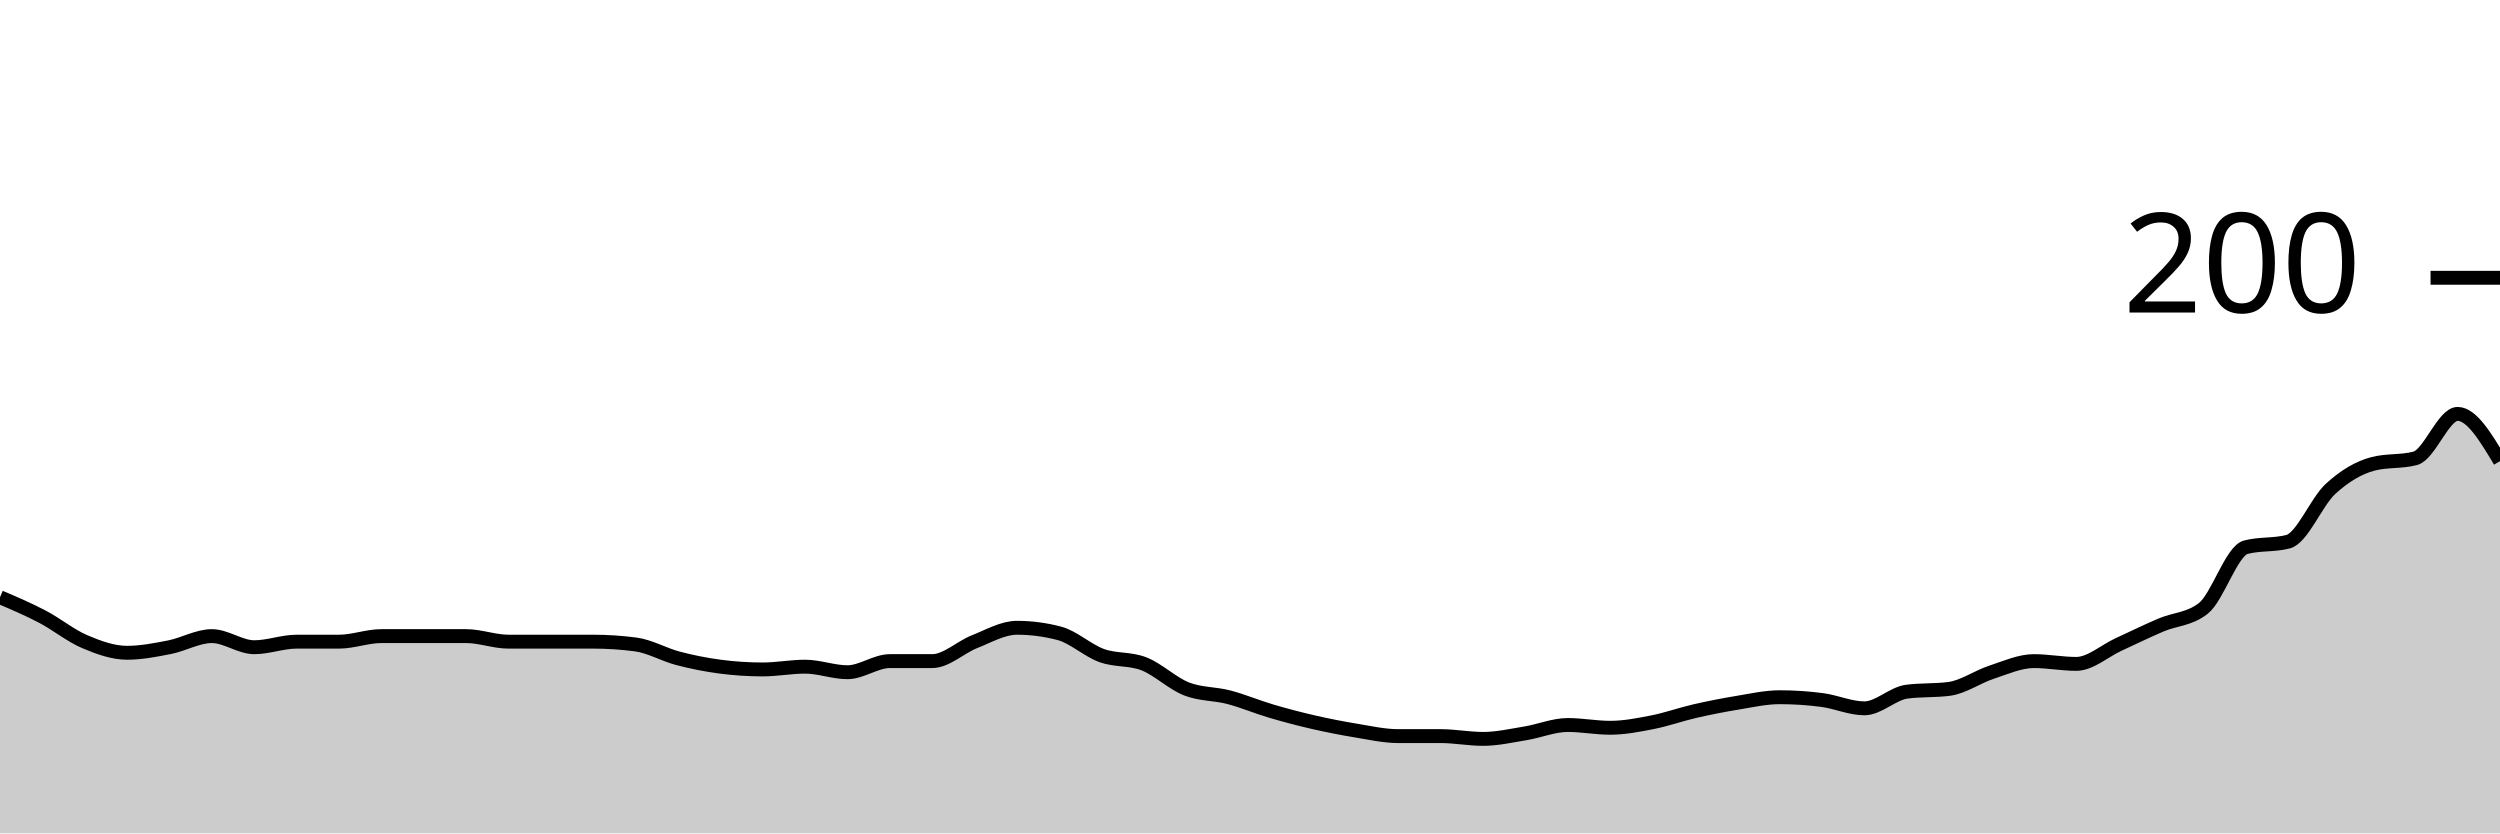
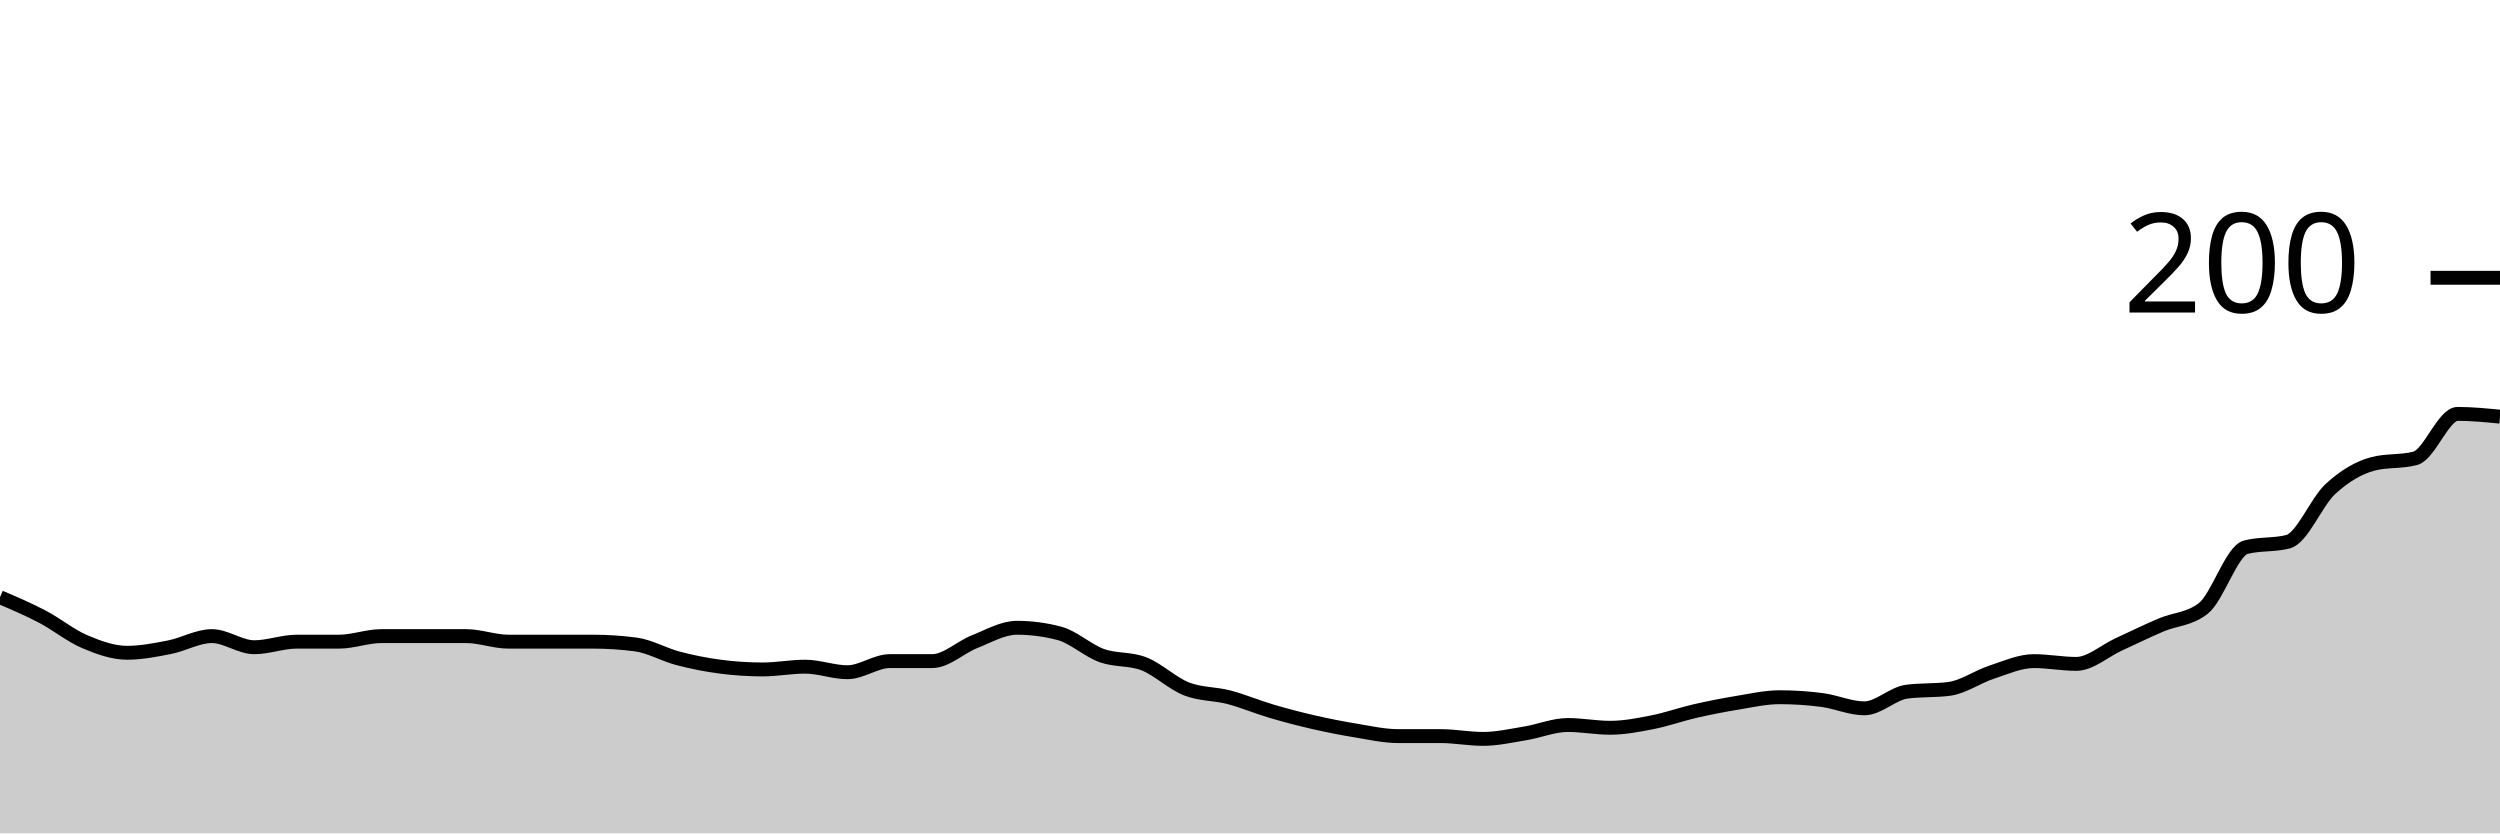
<svg xmlns="http://www.w3.org/2000/svg" viewBox="0 0 180 60">
  <g transform="translate(0,20)">
-     <path class="area" fill="rgba(0, 0, 0, 0.2)" d="M0,23C1.017,23.433,2.034,23.867,3.051,24.4C4.068,24.933,5.085,25.767,6.102,26.2C7.119,26.633,8.136,27,9.153,27C10.169,27,11.186,26.8,12.203,26.6C13.22,26.4,14.237,25.8,15.254,25.8C16.271,25.8,17.288,26.6,18.305,26.6C19.322,26.6,20.339,26.2,21.356,26.2C22.373,26.2,23.39,26.2,24.407,26.2C25.424,26.2,26.441,25.8,27.458,25.8C28.475,25.8,29.492,25.8,30.508,25.8C31.525,25.8,32.542,25.8,33.559,25.8C34.576,25.8,35.593,26.2,36.61,26.2C37.627,26.2,38.644,26.2,39.661,26.2C40.678,26.2,41.695,26.2,42.712,26.2C43.729,26.2,44.746,26.267,45.763,26.4C46.78,26.533,47.797,27.133,48.814,27.4C49.831,27.667,50.847,27.867,51.864,28C52.881,28.133,53.898,28.2,54.915,28.2C55.932,28.2,56.949,28,57.966,28C58.983,28,60,28.4,61.017,28.4C62.034,28.4,63.051,27.6,64.068,27.6C65.085,27.6,66.102,27.6,67.119,27.6C68.136,27.6,69.153,26.6,70.169,26.2C71.186,25.8,72.203,25.2,73.22,25.2C74.237,25.2,75.254,25.333,76.271,25.6C77.288,25.867,78.305,26.833,79.322,27.2C80.339,27.567,81.356,27.4,82.373,27.8C83.39,28.2,84.407,29.2,85.424,29.6C86.441,30,87.458,29.933,88.475,30.2C89.492,30.467,90.508,30.9,91.525,31.2C92.542,31.5,93.559,31.767,94.576,32C95.593,32.233,96.61,32.433,97.627,32.6C98.644,32.767,99.661,33,100.678,33C101.695,33,102.712,33,103.729,33C104.746,33,105.763,33.2,106.78,33.2C107.797,33.2,108.814,32.967,109.831,32.8C110.847,32.633,111.864,32.2,112.881,32.2C113.898,32.2,114.915,32.4,115.932,32.4C116.949,32.4,117.966,32.2,118.983,32C120,31.8,121.017,31.433,122.034,31.2C123.051,30.967,124.068,30.767,125.085,30.6C126.102,30.433,127.119,30.2,128.136,30.2C129.153,30.2,130.169,30.267,131.186,30.4C132.203,30.533,133.22,31,134.237,31C135.254,31,136.271,29.933,137.288,29.8C138.305,29.667,139.322,29.733,140.339,29.6C141.356,29.467,142.373,28.733,143.39,28.4C144.407,28.067,145.424,27.6,146.441,27.6C147.458,27.6,148.475,27.8,149.492,27.8C150.508,27.8,151.525,26.867,152.542,26.4C153.559,25.933,154.576,25.433,155.593,25C156.61,24.567,157.627,24.6,158.644,23.8C159.661,23,160.678,19.667,161.695,19.4C162.712,19.133,163.729,19.267,164.746,19C165.763,18.733,166.78,16.133,167.797,15.2C168.814,14.267,169.831,13.667,170.847,13.4C171.864,13.133,172.881,13.267,173.898,13C174.915,12.733,175.932,9.8,176.949,9.8C177.966,9.8,178.983,11.5,180,13.2L180,40C178.983,40,177.966,40,176.949,40C175.932,40,174.915,40,173.898,40C172.881,40,171.864,40,170.847,40C169.831,40,168.814,40,167.797,40C166.78,40,165.763,40,164.746,40C163.729,40,162.712,40,161.695,40C160.678,40,159.661,40,158.644,40C157.627,40,156.61,40,155.593,40C154.576,40,153.559,40,152.542,40C151.525,40,150.508,40,149.492,40C148.475,40,147.458,40,146.441,40C145.424,40,144.407,40,143.39,40C142.373,40,141.356,40,140.339,40C139.322,40,138.305,40,137.288,40C136.271,40,135.254,40,134.237,40C133.22,40,132.203,40,131.186,40C130.169,40,129.153,40,128.136,40C127.119,40,126.102,40,125.085,40C124.068,40,123.051,40,122.034,40C121.017,40,120,40,118.983,40C117.966,40,116.949,40,115.932,40C114.915,40,113.898,40,112.881,40C111.864,40,110.847,40,109.831,40C108.814,40,107.797,40,106.78,40C105.763,40,104.746,40,103.729,40C102.712,40,101.695,40,100.678,40C99.661,40,98.644,40,97.627,40C96.61,40,95.593,40,94.576,40C93.559,40,92.542,40,91.525,40C90.508,40,89.492,40,88.475,40C87.458,40,86.441,40,85.424,40C84.407,40,83.39,40,82.373,40C81.356,40,80.339,40,79.322,40C78.305,40,77.288,40,76.271,40C75.254,40,74.237,40,73.22,40C72.203,40,71.186,40,70.169,40C69.153,40,68.136,40,67.119,40C66.102,40,65.085,40,64.068,40C63.051,40,62.034,40,61.017,40C60,40,58.983,40,57.966,40C56.949,40,55.932,40,54.915,40C53.898,40,52.881,40,51.864,40C50.847,40,49.831,40,48.814,40C47.797,40,46.78,40,45.763,40C44.746,40,43.729,40,42.712,40C41.695,40,40.678,40,39.661,40C38.644,40,37.627,40,36.61,40C35.593,40,34.576,40,33.559,40C32.542,40,31.525,40,30.508,40C29.492,40,28.475,40,27.458,40C26.441,40,25.424,40,24.407,40C23.39,40,22.373,40,21.356,40C20.339,40,19.322,40,18.305,40C17.288,40,16.271,40,15.254,40C14.237,40,13.22,40,12.203,40C11.186,40,10.169,40,9.153,40C8.136,40,7.119,40,6.102,40C5.085,40,4.068,40,3.051,40C2.034,40,1.017,40,0,40Z" />
-     <path class="line" stroke="black" fill="none" d="M0,23C1.017,23.433,2.034,23.867,3.051,24.4C4.068,24.933,5.085,25.767,6.102,26.2C7.119,26.633,8.136,27,9.153,27C10.169,27,11.186,26.8,12.203,26.6C13.22,26.4,14.237,25.8,15.254,25.8C16.271,25.8,17.288,26.6,18.305,26.6C19.322,26.6,20.339,26.2,21.356,26.2C22.373,26.2,23.39,26.2,24.407,26.2C25.424,26.2,26.441,25.8,27.458,25.8C28.475,25.8,29.492,25.8,30.508,25.8C31.525,25.8,32.542,25.8,33.559,25.8C34.576,25.8,35.593,26.2,36.61,26.2C37.627,26.2,38.644,26.2,39.661,26.2C40.678,26.2,41.695,26.2,42.712,26.2C43.729,26.2,44.746,26.267,45.763,26.4C46.78,26.533,47.797,27.133,48.814,27.4C49.831,27.667,50.847,27.867,51.864,28C52.881,28.133,53.898,28.2,54.915,28.2C55.932,28.2,56.949,28,57.966,28C58.983,28,60,28.4,61.017,28.4C62.034,28.4,63.051,27.6,64.068,27.6C65.085,27.6,66.102,27.6,67.119,27.6C68.136,27.6,69.153,26.6,70.169,26.2C71.186,25.8,72.203,25.2,73.22,25.2C74.237,25.2,75.254,25.333,76.271,25.6C77.288,25.867,78.305,26.833,79.322,27.2C80.339,27.567,81.356,27.4,82.373,27.8C83.39,28.2,84.407,29.2,85.424,29.6C86.441,30,87.458,29.933,88.475,30.2C89.492,30.467,90.508,30.9,91.525,31.2C92.542,31.5,93.559,31.767,94.576,32C95.593,32.233,96.61,32.433,97.627,32.6C98.644,32.767,99.661,33,100.678,33C101.695,33,102.712,33,103.729,33C104.746,33,105.763,33.2,106.78,33.2C107.797,33.2,108.814,32.967,109.831,32.8C110.847,32.633,111.864,32.2,112.881,32.2C113.898,32.2,114.915,32.4,115.932,32.4C116.949,32.4,117.966,32.2,118.983,32C120,31.8,121.017,31.433,122.034,31.2C123.051,30.967,124.068,30.767,125.085,30.6C126.102,30.433,127.119,30.2,128.136,30.2C129.153,30.2,130.169,30.267,131.186,30.4C132.203,30.533,133.22,31,134.237,31C135.254,31,136.271,29.933,137.288,29.8C138.305,29.667,139.322,29.733,140.339,29.6C141.356,29.467,142.373,28.733,143.39,28.4C144.407,28.067,145.424,27.6,146.441,27.6C147.458,27.6,148.475,27.8,149.492,27.8C150.508,27.8,151.525,26.867,152.542,26.4C153.559,25.933,154.576,25.433,155.593,25C156.61,24.567,157.627,24.6,158.644,23.8C159.661,23,160.678,19.667,161.695,19.4C162.712,19.133,163.729,19.267,164.746,19C165.763,18.733,166.78,16.133,167.797,15.2C168.814,14.267,169.831,13.667,170.847,13.4C171.864,13.133,172.881,13.267,173.898,13C174.915,12.733,175.932,9.8,176.949,9.8C177.966,9.8,178.983,11.5,180,13.2" />
+     <path class="area" fill="rgba(0, 0, 0, 0.2)" d="M0,23C1.017,23.433,2.034,23.867,3.051,24.4C4.068,24.933,5.085,25.767,6.102,26.2C7.119,26.633,8.136,27,9.153,27C10.169,27,11.186,26.8,12.203,26.6C13.22,26.4,14.237,25.8,15.254,25.8C16.271,25.8,17.288,26.6,18.305,26.6C19.322,26.6,20.339,26.2,21.356,26.2C22.373,26.2,23.39,26.2,24.407,26.2C25.424,26.2,26.441,25.8,27.458,25.8C28.475,25.8,29.492,25.8,30.508,25.8C31.525,25.8,32.542,25.8,33.559,25.8C34.576,25.8,35.593,26.2,36.61,26.2C37.627,26.2,38.644,26.2,39.661,26.2C40.678,26.2,41.695,26.2,42.712,26.2C43.729,26.2,44.746,26.267,45.763,26.4C46.78,26.533,47.797,27.133,48.814,27.4C49.831,27.667,50.847,27.867,51.864,28C52.881,28.133,53.898,28.2,54.915,28.2C55.932,28.2,56.949,28,57.966,28C58.983,28,60,28.4,61.017,28.4C62.034,28.4,63.051,27.6,64.068,27.6C65.085,27.6,66.102,27.6,67.119,27.6C68.136,27.6,69.153,26.6,70.169,26.2C71.186,25.8,72.203,25.2,73.22,25.2C74.237,25.2,75.254,25.333,76.271,25.6C77.288,25.867,78.305,26.833,79.322,27.2C80.339,27.567,81.356,27.4,82.373,27.8C83.39,28.2,84.407,29.2,85.424,29.6C86.441,30,87.458,29.933,88.475,30.2C89.492,30.467,90.508,30.9,91.525,31.2C92.542,31.5,93.559,31.767,94.576,32C95.593,32.233,96.61,32.433,97.627,32.6C98.644,32.767,99.661,33,100.678,33C101.695,33,102.712,33,103.729,33C104.746,33,105.763,33.2,106.78,33.2C107.797,33.2,108.814,32.967,109.831,32.8C110.847,32.633,111.864,32.2,112.881,32.2C113.898,32.2,114.915,32.4,115.932,32.4C116.949,32.4,117.966,32.2,118.983,32C120,31.8,121.017,31.433,122.034,31.2C123.051,30.967,124.068,30.767,125.085,30.6C126.102,30.433,127.119,30.2,128.136,30.2C129.153,30.2,130.169,30.267,131.186,30.4C132.203,30.533,133.22,31,134.237,31C135.254,31,136.271,29.933,137.288,29.8C138.305,29.667,139.322,29.733,140.339,29.6C141.356,29.467,142.373,28.733,143.39,28.4C144.407,28.067,145.424,27.6,146.441,27.6C147.458,27.6,148.475,27.8,149.492,27.8C150.508,27.8,151.525,26.867,152.542,26.4C153.559,25.933,154.576,25.433,155.593,25C156.61,24.567,157.627,24.6,158.644,23.8C159.661,23,160.678,19.667,161.695,19.4C162.712,19.133,163.729,19.267,164.746,19C165.763,18.733,166.78,16.133,167.797,15.2C168.814,14.267,169.831,13.667,170.847,13.4C171.864,13.133,172.881,13.267,173.898,13C174.915,12.733,175.932,9.8,176.949,9.8C177.966,9.8,178.983,9.9,180,10L180,40C178.983,40,177.966,40,176.949,40C175.932,40,174.915,40,173.898,40C172.881,40,171.864,40,170.847,40C169.831,40,168.814,40,167.797,40C166.78,40,165.763,40,164.746,40C163.729,40,162.712,40,161.695,40C160.678,40,159.661,40,158.644,40C157.627,40,156.61,40,155.593,40C154.576,40,153.559,40,152.542,40C151.525,40,150.508,40,149.492,40C148.475,40,147.458,40,146.441,40C145.424,40,144.407,40,143.39,40C142.373,40,141.356,40,140.339,40C139.322,40,138.305,40,137.288,40C136.271,40,135.254,40,134.237,40C133.22,40,132.203,40,131.186,40C130.169,40,129.153,40,128.136,40C127.119,40,126.102,40,125.085,40C124.068,40,123.051,40,122.034,40C121.017,40,120,40,118.983,40C117.966,40,116.949,40,115.932,40C114.915,40,113.898,40,112.881,40C111.864,40,110.847,40,109.831,40C108.814,40,107.797,40,106.78,40C105.763,40,104.746,40,103.729,40C102.712,40,101.695,40,100.678,40C99.661,40,98.644,40,97.627,40C96.61,40,95.593,40,94.576,40C93.559,40,92.542,40,91.525,40C90.508,40,89.492,40,88.475,40C87.458,40,86.441,40,85.424,40C84.407,40,83.39,40,82.373,40C81.356,40,80.339,40,79.322,40C78.305,40,77.288,40,76.271,40C75.254,40,74.237,40,73.22,40C72.203,40,71.186,40,70.169,40C69.153,40,68.136,40,67.119,40C66.102,40,65.085,40,64.068,40C63.051,40,62.034,40,61.017,40C60,40,58.983,40,57.966,40C56.949,40,55.932,40,54.915,40C53.898,40,52.881,40,51.864,40C50.847,40,49.831,40,48.814,40C47.797,40,46.78,40,45.763,40C44.746,40,43.729,40,42.712,40C41.695,40,40.678,40,39.661,40C38.644,40,37.627,40,36.61,40C35.593,40,34.576,40,33.559,40C32.542,40,31.525,40,30.508,40C29.492,40,28.475,40,27.458,40C26.441,40,25.424,40,24.407,40C23.39,40,22.373,40,21.356,40C20.339,40,19.322,40,18.305,40C17.288,40,16.271,40,15.254,40C14.237,40,13.22,40,12.203,40C11.186,40,10.169,40,9.153,40C8.136,40,7.119,40,6.102,40C5.085,40,4.068,40,3.051,40C2.034,40,1.017,40,0,40Z" />
+     <path class="line" stroke="black" fill="none" d="M0,23C1.017,23.433,2.034,23.867,3.051,24.4C4.068,24.933,5.085,25.767,6.102,26.2C7.119,26.633,8.136,27,9.153,27C10.169,27,11.186,26.8,12.203,26.6C13.22,26.4,14.237,25.8,15.254,25.8C16.271,25.8,17.288,26.6,18.305,26.6C19.322,26.6,20.339,26.2,21.356,26.2C22.373,26.2,23.39,26.2,24.407,26.2C25.424,26.2,26.441,25.8,27.458,25.8C28.475,25.8,29.492,25.8,30.508,25.8C31.525,25.8,32.542,25.8,33.559,25.8C34.576,25.8,35.593,26.2,36.61,26.2C37.627,26.2,38.644,26.2,39.661,26.2C40.678,26.2,41.695,26.2,42.712,26.2C43.729,26.2,44.746,26.267,45.763,26.4C46.78,26.533,47.797,27.133,48.814,27.4C49.831,27.667,50.847,27.867,51.864,28C52.881,28.133,53.898,28.2,54.915,28.2C55.932,28.2,56.949,28,57.966,28C58.983,28,60,28.4,61.017,28.4C62.034,28.4,63.051,27.6,64.068,27.6C65.085,27.6,66.102,27.6,67.119,27.6C68.136,27.6,69.153,26.6,70.169,26.2C71.186,25.8,72.203,25.2,73.22,25.2C74.237,25.2,75.254,25.333,76.271,25.6C77.288,25.867,78.305,26.833,79.322,27.2C80.339,27.567,81.356,27.4,82.373,27.8C83.39,28.2,84.407,29.2,85.424,29.6C86.441,30,87.458,29.933,88.475,30.2C89.492,30.467,90.508,30.9,91.525,31.2C92.542,31.5,93.559,31.767,94.576,32C95.593,32.233,96.61,32.433,97.627,32.6C98.644,32.767,99.661,33,100.678,33C101.695,33,102.712,33,103.729,33C104.746,33,105.763,33.2,106.78,33.2C107.797,33.2,108.814,32.967,109.831,32.8C110.847,32.633,111.864,32.2,112.881,32.2C113.898,32.2,114.915,32.4,115.932,32.4C116.949,32.4,117.966,32.2,118.983,32C120,31.8,121.017,31.433,122.034,31.2C123.051,30.967,124.068,30.767,125.085,30.6C126.102,30.433,127.119,30.2,128.136,30.2C129.153,30.2,130.169,30.267,131.186,30.4C132.203,30.533,133.22,31,134.237,31C135.254,31,136.271,29.933,137.288,29.8C138.305,29.667,139.322,29.733,140.339,29.6C141.356,29.467,142.373,28.733,143.39,28.4C144.407,28.067,145.424,27.6,146.441,27.6C147.458,27.6,148.475,27.8,149.492,27.8C150.508,27.8,151.525,26.867,152.542,26.4C153.559,25.933,154.576,25.433,155.593,25C156.61,24.567,157.627,24.6,158.644,23.8C159.661,23,160.678,19.667,161.695,19.4C162.712,19.133,163.729,19.267,164.746,19C165.763,18.733,166.78,16.133,167.797,15.2C168.814,14.267,169.831,13.667,170.847,13.4C171.864,13.133,172.881,13.267,173.898,13C174.915,12.733,175.932,9.8,176.949,9.8C177.966,9.8,178.983,9.9,180,10" />
    <path class="axis-ceiling" stroke-width="1" stroke="black" fill="none" d="M175,0L180,0" />
    <text class="axis-ceiling-label" font-family="sans-serif" text-anchor="end" font-size="10px" x="170" y="2.5">200</text>
  </g>
</svg>
